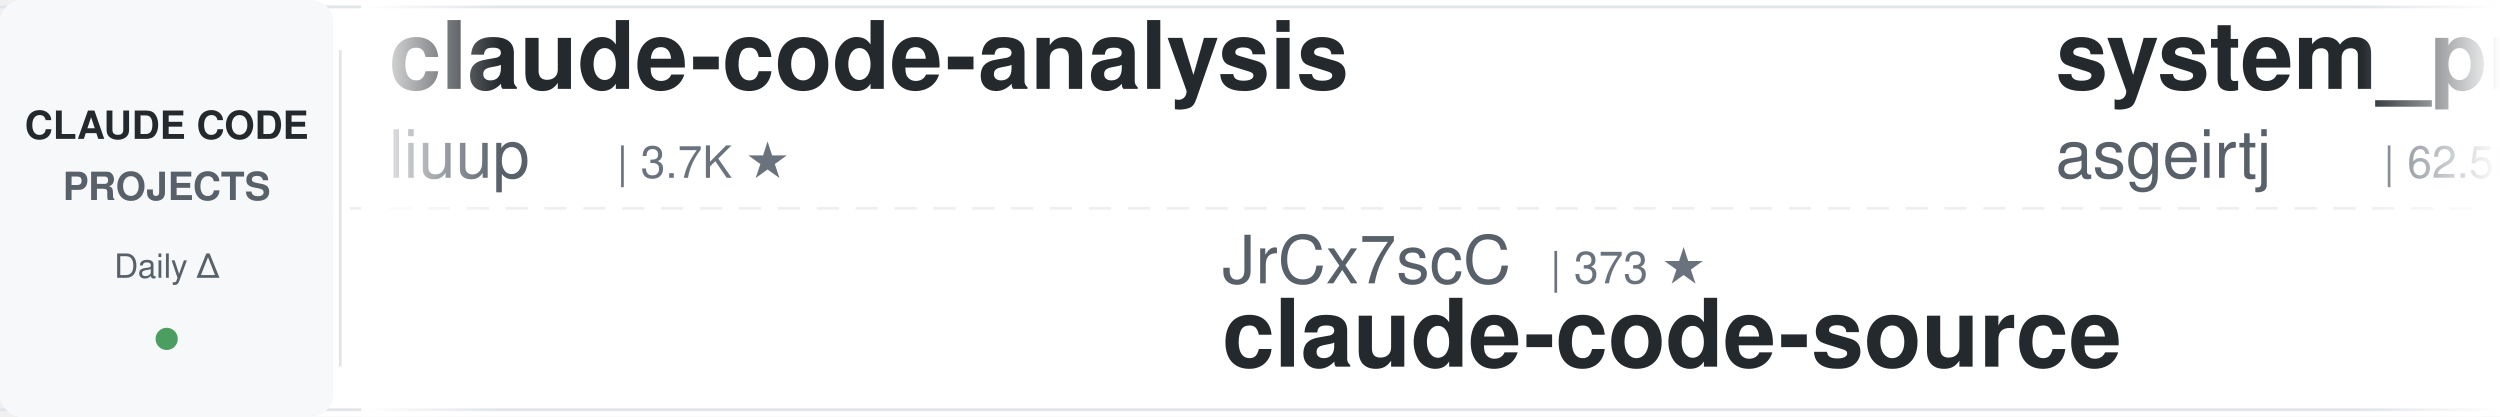
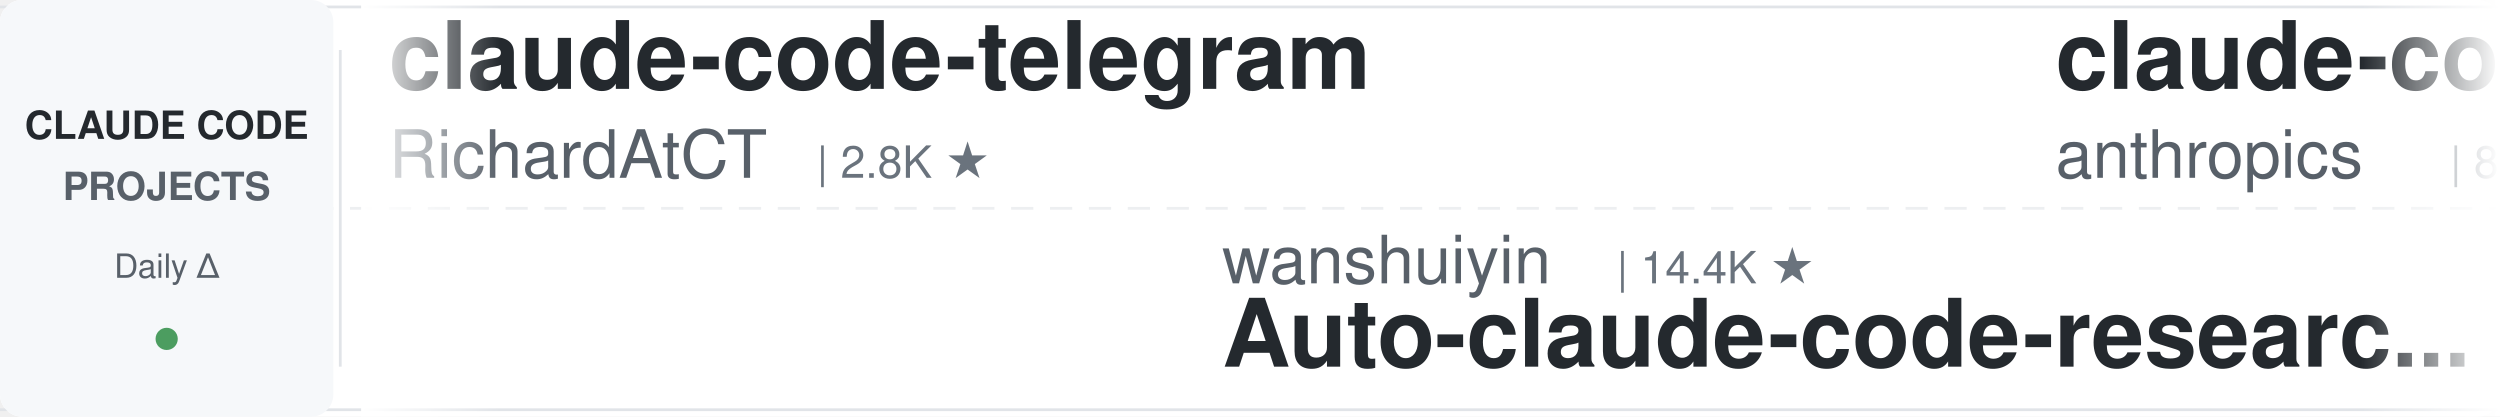
<svg xmlns="http://www.w3.org/2000/svg" width="900" height="150">
  <defs>
    <linearGradient id="leftFade" x1="0%" y1="0%" x2="100%" y2="0%">
      <stop offset="0%" style="stop-color:#ffffff;stop-opacity:1" />
      <stop offset="100%" style="stop-color:#ffffff;stop-opacity:0" />
    </linearGradient>
    <linearGradient id="rightFade" x1="0%" y1="0%" x2="100%" y2="0%">
      <stop offset="0%" style="stop-color:#ffffff;stop-opacity:0" />
      <stop offset="100%" style="stop-color:#ffffff;stop-opacity:1" />
    </linearGradient>
  </defs>
  <rect width="900" height="150" fill="#ffffff" rx="8" />
  <rect x="0" y="2" width="900" height="1" fill="#e1e4e8" />
  <rect x="0" y="147" width="900" height="1" fill="#e1e4e8" />
  <line x1="0" y1="75" x2="900" y2="75" stroke="#e1e4e8" stroke-width="1" stroke-dasharray="8 6" opacity="0.6" />
  <rect x="0" y="0" width="120" height="150" fill="#f6f8fa" rx="8" />
  <text x="60" y="50" font-family="-apple-system, BlinkMacSystemFont, 'Segoe UI', Helvetica, Arial, sans-serif" font-size="14" font-weight="600" fill="#24292e" text-anchor="middle">CLAUDE CODE</text>
  <text x="60" y="72" font-family="-apple-system, BlinkMacSystemFont, 'Segoe UI', Helvetica, Arial, sans-serif" font-size="14" font-weight="600" fill="#586069" text-anchor="middle">PROJECTS</text>
  <text x="60" y="100" font-family="-apple-system, BlinkMacSystemFont, 'Segoe UI', Helvetica, Arial, sans-serif" font-size="12" font-weight="500" fill="#586069" text-anchor="middle">Daily Δ</text>
  <circle cx="60" cy="122" r="4" fill="#22863a" opacity="0.8" />
  <rect x="122" y="18" width="1" height="114" fill="#e1e4e8" />
  <clipPath id="tickerClip">
    <rect x="130" y="0" width="770" height="150" />
  </clipPath>
  <g clip-path="url(#tickerClip)">
    <g id="tickerItems">
      <animateTransform attributeName="transform" attributeType="XML" type="translate" from="0 0" to="-3000 0" dur="54s" repeatCount="indefinite" />
      <g transform="translate(0, 0)">
-         <text x="140" y="32" font-family="-apple-system, BlinkMacSystemFont, 'Segoe UI', Helvetica, Arial, sans-serif" font-size="34" font-weight="600" fill="#24292e">claude-code-analysis</text>
-         <text x="140" y="64" font-family="-apple-system, BlinkMacSystemFont, 'Segoe UI', Helvetica, Arial, sans-serif" font-size="24" font-weight="400" fill="#586069">liuup</text>
-         <text x="222" y="64" font-family="-apple-system, BlinkMacSystemFont, 'Segoe UI', Helvetica, Arial, sans-serif" font-size="16" font-weight="500" fill="#6a737d">| 3.7K ★</text>
+         <text x="140" y="32" font-family="-apple-system, BlinkMacSystemFont, 'Segoe UI', Helvetica, Arial, sans-serif" font-size="34" font-weight="600" fill="#24292e">claude-code-telegram</text>
+         <text x="140" y="64" font-family="-apple-system, BlinkMacSystemFont, 'Segoe UI', Helvetica, Arial, sans-serif" font-size="24" font-weight="400" fill="#586069">RichardAtCT</text>
+         <text x="294" y="64" font-family="-apple-system, BlinkMacSystemFont, 'Segoe UI', Helvetica, Arial, sans-serif" font-size="16" font-weight="500" fill="#6a737d">| 2.8K ★</text>
      </g>
      <g transform="translate(300, 0)">
-         <text x="140" y="102" font-family="-apple-system, BlinkMacSystemFont, 'Segoe UI', Helvetica, Arial, sans-serif" font-size="24" font-weight="400" fill="#586069">JrCx7scC</text>
-         <text x="258" y="102" font-family="-apple-system, BlinkMacSystemFont, 'Segoe UI', Helvetica, Arial, sans-serif" font-size="16" font-weight="500" fill="#6a737d">| 373 ★</text>
-         <text x="140" y="132" font-family="-apple-system, BlinkMacSystemFont, 'Segoe UI', Helvetica, Arial, sans-serif" font-size="34" font-weight="600" fill="#24292e">claude-code-source</text>
+         <text x="140" y="102" font-family="-apple-system, BlinkMacSystemFont, 'Segoe UI', Helvetica, Arial, sans-serif" font-size="24" font-weight="400" fill="#586069">wanshuiyin</text>
+         <text x="282" y="102" font-family="-apple-system, BlinkMacSystemFont, 'Segoe UI', Helvetica, Arial, sans-serif" font-size="16" font-weight="500" fill="#6a737d">| 14.4K ★</text>
+         <text x="140" y="132" font-family="-apple-system, BlinkMacSystemFont, 'Segoe UI', Helvetica, Arial, sans-serif" font-size="34" font-weight="600" fill="#24292e">Auto-claude-code-researc...</text>
      </g>
      <g transform="translate(600, 0)">
-         <text x="140" y="32" font-family="-apple-system, BlinkMacSystemFont, 'Segoe UI', Helvetica, Arial, sans-serif" font-size="34" font-weight="600" fill="#24292e">system_prompts_leaks</text>
-         <text x="140" y="64" font-family="-apple-system, BlinkMacSystemFont, 'Segoe UI', Helvetica, Arial, sans-serif" font-size="24" font-weight="400" fill="#586069">asgeirtj</text>
-         <text x="258" y="64" font-family="-apple-system, BlinkMacSystemFont, 'Segoe UI', Helvetica, Arial, sans-serif" font-size="16" font-weight="500" fill="#6a737d">| 62.5K ★</text>
+         <text x="140" y="32" font-family="-apple-system, BlinkMacSystemFont, 'Segoe UI', Helvetica, Arial, sans-serif" font-size="34" font-weight="600" fill="#24292e">claude-code-action</text>
+         <text x="140" y="64" font-family="-apple-system, BlinkMacSystemFont, 'Segoe UI', Helvetica, Arial, sans-serif" font-size="24" font-weight="400" fill="#586069">anthropics</text>
+         <text x="282" y="64" font-family="-apple-system, BlinkMacSystemFont, 'Segoe UI', Helvetica, Arial, sans-serif" font-size="16" font-weight="500" fill="#6a737d">| 8.6K ★</text>
      </g>
      <g transform="translate(900, 0)">
-         <text x="140" y="102" font-family="-apple-system, BlinkMacSystemFont, 'Segoe UI', Helvetica, Arial, sans-serif" font-size="24" font-weight="400" fill="#586069">daymade</text>
-         <text x="246" y="102" font-family="-apple-system, BlinkMacSystemFont, 'Segoe UI', Helvetica, Arial, sans-serif" font-size="16" font-weight="500" fill="#6a737d">| 1.3K ★</text>
-         <text x="140" y="132" font-family="-apple-system, BlinkMacSystemFont, 'Segoe UI', Helvetica, Arial, sans-serif" font-size="34" font-weight="600" fill="#24292e">claude-code-skills</text>
+         <text x="140" y="102" font-family="-apple-system, BlinkMacSystemFont, 'Segoe UI', Helvetica, Arial, sans-serif" font-size="24" font-weight="400" fill="#586069">asgeirtj</text>
+         <text x="258" y="102" font-family="-apple-system, BlinkMacSystemFont, 'Segoe UI', Helvetica, Arial, sans-serif" font-size="16" font-weight="500" fill="#6a737d">| 62.5K ★</text>
+         <text x="140" y="132" font-family="-apple-system, BlinkMacSystemFont, 'Segoe UI', Helvetica, Arial, sans-serif" font-size="34" font-weight="600" fill="#24292e">system_prompts_leaks</text>
      </g>
      <g transform="translate(1200, 0)">
-         <text x="140" y="32" font-family="-apple-system, BlinkMacSystemFont, 'Segoe UI', Helvetica, Arial, sans-serif" font-size="34" font-weight="600" fill="#24292e">Dive-into-Claude-Code</text>
-         <text x="140" y="64" font-family="-apple-system, BlinkMacSystemFont, 'Segoe UI', Helvetica, Arial, sans-serif" font-size="24" font-weight="400" fill="#586069">VILA-Lab</text>
-         <text x="258" y="64" font-family="-apple-system, BlinkMacSystemFont, 'Segoe UI', Helvetica, Arial, sans-serif" font-size="16" font-weight="500" fill="#6a737d">| 2.0K ★</text>
+         <text x="140" y="32" font-family="-apple-system, BlinkMacSystemFont, 'Segoe UI', Helvetica, Arial, sans-serif" font-size="34" font-weight="600" fill="#24292e">claude-skills</text>
+         <text x="140" y="64" font-family="-apple-system, BlinkMacSystemFont, 'Segoe UI', Helvetica, Arial, sans-serif" font-size="24" font-weight="400" fill="#586069">alirezarezvani</text>
+         <text x="330" y="64" font-family="-apple-system, BlinkMacSystemFont, 'Segoe UI', Helvetica, Arial, sans-serif" font-size="16" font-weight="500" fill="#6a737d">| 24.1K ★</text>
      </g>
      <g transform="translate(1500, 0)">
-         <text x="140" y="102" font-family="-apple-system, BlinkMacSystemFont, 'Segoe UI', Helvetica, Arial, sans-serif" font-size="24" font-weight="400" fill="#586069">https-deeplearning-ai</text>
-         <text x="414" y="102" font-family="-apple-system, BlinkMacSystemFont, 'Segoe UI', Helvetica, Arial, sans-serif" font-size="16" font-weight="500" fill="#6a737d">| 538 ★</text>
-         <text x="140" y="132" font-family="-apple-system, BlinkMacSystemFont, 'Segoe UI', Helvetica, Arial, sans-serif" font-size="34" font-weight="600" fill="#24292e">sc-claude-code-files</text>
+         <text x="140" y="102" font-family="-apple-system, BlinkMacSystemFont, 'Segoe UI', Helvetica, Arial, sans-serif" font-size="24" font-weight="400" fill="#586069">andrew-kramer-inno</text>
+         <text x="378" y="102" font-family="-apple-system, BlinkMacSystemFont, 'Segoe UI', Helvetica, Arial, sans-serif" font-size="16" font-weight="500" fill="#6a737d">| 593 ★</text>
+         <text x="140" y="132" font-family="-apple-system, BlinkMacSystemFont, 'Segoe UI', Helvetica, Arial, sans-serif" font-size="34" font-weight="600" fill="#24292e">claude-code-source-build</text>
      </g>
      <g transform="translate(1800, 0)">
-         <text x="140" y="32" font-family="-apple-system, BlinkMacSystemFont, 'Segoe UI', Helvetica, Arial, sans-serif" font-size="34" font-weight="600" fill="#24292e">Open-ClaudeCode</text>
-         <text x="140" y="64" font-family="-apple-system, BlinkMacSystemFont, 'Segoe UI', Helvetica, Arial, sans-serif" font-size="24" font-weight="400" fill="#586069">LING71671</text>
-         <text x="270" y="64" font-family="-apple-system, BlinkMacSystemFont, 'Segoe UI', Helvetica, Arial, sans-serif" font-size="16" font-weight="500" fill="#6a737d">| 933 ★</text>
+         <text x="140" y="32" font-family="-apple-system, BlinkMacSystemFont, 'Segoe UI', Helvetica, Arial, sans-serif" font-size="34" font-weight="600" fill="#24292e">Claude-Code-Source-Study</text>
+         <text x="140" y="64" font-family="-apple-system, BlinkMacSystemFont, 'Segoe UI', Helvetica, Arial, sans-serif" font-size="24" font-weight="400" fill="#586069">luyao618</text>
+         <text x="258" y="64" font-family="-apple-system, BlinkMacSystemFont, 'Segoe UI', Helvetica, Arial, sans-serif" font-size="16" font-weight="500" fill="#6a737d">| 1.6K ★</text>
      </g>
      <g transform="translate(2100, 0)">
-         <text x="140" y="102" font-family="-apple-system, BlinkMacSystemFont, 'Segoe UI', Helvetica, Arial, sans-serif" font-size="24" font-weight="400" fill="#586069">Njengah</text>
-         <text x="246" y="102" font-family="-apple-system, BlinkMacSystemFont, 'Segoe UI', Helvetica, Arial, sans-serif" font-size="16" font-weight="500" fill="#6a737d">| 1.9K ★</text>
-         <text x="140" y="132" font-family="-apple-system, BlinkMacSystemFont, 'Segoe UI', Helvetica, Arial, sans-serif" font-size="34" font-weight="600" fill="#24292e">claude-code-cheat-sheet</text>
+         <text x="140" y="102" font-family="-apple-system, BlinkMacSystemFont, 'Segoe UI', Helvetica, Arial, sans-serif" font-size="24" font-weight="400" fill="#586069">Maciek-roboblog</text>
+         <text x="342" y="102" font-family="-apple-system, BlinkMacSystemFont, 'Segoe UI', Helvetica, Arial, sans-serif" font-size="16" font-weight="500" fill="#6a737d">| 8.6K ★</text>
+         <text x="140" y="132" font-family="-apple-system, BlinkMacSystemFont, 'Segoe UI', Helvetica, Arial, sans-serif" font-size="34" font-weight="600" fill="#24292e">Claude-Code-Usage-Monito...</text>
      </g>
      <g transform="translate(2400, 0)">
-         <text x="140" y="32" font-family="-apple-system, BlinkMacSystemFont, 'Segoe UI', Helvetica, Arial, sans-serif" font-size="34" font-weight="600" fill="#24292e">claude-code-engineering</text>
-         <text x="140" y="64" font-family="-apple-system, BlinkMacSystemFont, 'Segoe UI', Helvetica, Arial, sans-serif" font-size="24" font-weight="400" fill="#586069">huangjia2019</text>
-         <text x="306" y="64" font-family="-apple-system, BlinkMacSystemFont, 'Segoe UI', Helvetica, Arial, sans-serif" font-size="16" font-weight="500" fill="#6a737d">| 1.0K ★</text>
+         <text x="140" y="32" font-family="-apple-system, BlinkMacSystemFont, 'Segoe UI', Helvetica, Arial, sans-serif" font-size="34" font-weight="600" fill="#24292e">claude-code-hooks-master...</text>
+         <text x="140" y="64" font-family="-apple-system, BlinkMacSystemFont, 'Segoe UI', Helvetica, Arial, sans-serif" font-size="24" font-weight="400" fill="#586069">disler</text>
+         <text x="234" y="64" font-family="-apple-system, BlinkMacSystemFont, 'Segoe UI', Helvetica, Arial, sans-serif" font-size="16" font-weight="500" fill="#6a737d">| 3.9K ★</text>
      </g>
      <g transform="translate(2700, 0)">
-         <text x="140" y="102" font-family="-apple-system, BlinkMacSystemFont, 'Segoe UI', Helvetica, Arial, sans-serif" font-size="24" font-weight="400" fill="#586069">centminmod</text>
-         <text x="282" y="102" font-family="-apple-system, BlinkMacSystemFont, 'Segoe UI', Helvetica, Arial, sans-serif" font-size="16" font-weight="500" fill="#6a737d">| 2.6K ★</text>
-         <text x="140" y="132" font-family="-apple-system, BlinkMacSystemFont, 'Segoe UI', Helvetica, Arial, sans-serif" font-size="34" font-weight="600" fill="#24292e">my-claude-code-setup</text>
+         <text x="140" y="102" font-family="-apple-system, BlinkMacSystemFont, 'Segoe UI', Helvetica, Arial, sans-serif" font-size="24" font-weight="400" fill="#586069">anthropics</text>
+         <text x="282" y="102" font-family="-apple-system, BlinkMacSystemFont, 'Segoe UI', Helvetica, Arial, sans-serif" font-size="16" font-weight="500" fill="#6a737d">| 5.8K ★</text>
+         <text x="140" y="132" font-family="-apple-system, BlinkMacSystemFont, 'Segoe UI', Helvetica, Arial, sans-serif" font-size="34" font-weight="600" fill="#24292e">claude-code-security-rev...</text>
      </g>
      <g transform="translate(3000, 0)">
-         <text x="140" y="32" font-family="-apple-system, BlinkMacSystemFont, 'Segoe UI', Helvetica, Arial, sans-serif" font-size="34" font-weight="600" fill="#24292e">claude-code-analysis</text>
-         <text x="140" y="64" font-family="-apple-system, BlinkMacSystemFont, 'Segoe UI', Helvetica, Arial, sans-serif" font-size="24" font-weight="400" fill="#586069">liuup</text>
-         <text x="222" y="64" font-family="-apple-system, BlinkMacSystemFont, 'Segoe UI', Helvetica, Arial, sans-serif" font-size="16" font-weight="500" fill="#6a737d">| 3.7K ★</text>
+         <text x="140" y="32" font-family="-apple-system, BlinkMacSystemFont, 'Segoe UI', Helvetica, Arial, sans-serif" font-size="34" font-weight="600" fill="#24292e">claude-code-telegram</text>
+         <text x="140" y="64" font-family="-apple-system, BlinkMacSystemFont, 'Segoe UI', Helvetica, Arial, sans-serif" font-size="24" font-weight="400" fill="#586069">RichardAtCT</text>
+         <text x="294" y="64" font-family="-apple-system, BlinkMacSystemFont, 'Segoe UI', Helvetica, Arial, sans-serif" font-size="16" font-weight="500" fill="#6a737d">| 2.8K ★</text>
      </g>
      <g transform="translate(3300, 0)">
-         <text x="140" y="102" font-family="-apple-system, BlinkMacSystemFont, 'Segoe UI', Helvetica, Arial, sans-serif" font-size="24" font-weight="400" fill="#586069">JrCx7scC</text>
-         <text x="258" y="102" font-family="-apple-system, BlinkMacSystemFont, 'Segoe UI', Helvetica, Arial, sans-serif" font-size="16" font-weight="500" fill="#6a737d">| 373 ★</text>
-         <text x="140" y="132" font-family="-apple-system, BlinkMacSystemFont, 'Segoe UI', Helvetica, Arial, sans-serif" font-size="34" font-weight="600" fill="#24292e">claude-code-source</text>
+         <text x="140" y="102" font-family="-apple-system, BlinkMacSystemFont, 'Segoe UI', Helvetica, Arial, sans-serif" font-size="24" font-weight="400" fill="#586069">wanshuiyin</text>
+         <text x="282" y="102" font-family="-apple-system, BlinkMacSystemFont, 'Segoe UI', Helvetica, Arial, sans-serif" font-size="16" font-weight="500" fill="#6a737d">| 14.4K ★</text>
+         <text x="140" y="132" font-family="-apple-system, BlinkMacSystemFont, 'Segoe UI', Helvetica, Arial, sans-serif" font-size="34" font-weight="600" fill="#24292e">Auto-claude-code-researc...</text>
      </g>
      <g transform="translate(3600, 0)">
-         <text x="140" y="32" font-family="-apple-system, BlinkMacSystemFont, 'Segoe UI', Helvetica, Arial, sans-serif" font-size="34" font-weight="600" fill="#24292e">system_prompts_leaks</text>
-         <text x="140" y="64" font-family="-apple-system, BlinkMacSystemFont, 'Segoe UI', Helvetica, Arial, sans-serif" font-size="24" font-weight="400" fill="#586069">asgeirtj</text>
-         <text x="258" y="64" font-family="-apple-system, BlinkMacSystemFont, 'Segoe UI', Helvetica, Arial, sans-serif" font-size="16" font-weight="500" fill="#6a737d">| 62.5K ★</text>
+         <text x="140" y="32" font-family="-apple-system, BlinkMacSystemFont, 'Segoe UI', Helvetica, Arial, sans-serif" font-size="34" font-weight="600" fill="#24292e">claude-code-action</text>
+         <text x="140" y="64" font-family="-apple-system, BlinkMacSystemFont, 'Segoe UI', Helvetica, Arial, sans-serif" font-size="24" font-weight="400" fill="#586069">anthropics</text>
+         <text x="282" y="64" font-family="-apple-system, BlinkMacSystemFont, 'Segoe UI', Helvetica, Arial, sans-serif" font-size="16" font-weight="500" fill="#6a737d">| 8.6K ★</text>
      </g>
      <g transform="translate(3900, 0)">
-         <text x="140" y="102" font-family="-apple-system, BlinkMacSystemFont, 'Segoe UI', Helvetica, Arial, sans-serif" font-size="24" font-weight="400" fill="#586069">daymade</text>
-         <text x="246" y="102" font-family="-apple-system, BlinkMacSystemFont, 'Segoe UI', Helvetica, Arial, sans-serif" font-size="16" font-weight="500" fill="#6a737d">| 1.3K ★</text>
-         <text x="140" y="132" font-family="-apple-system, BlinkMacSystemFont, 'Segoe UI', Helvetica, Arial, sans-serif" font-size="34" font-weight="600" fill="#24292e">claude-code-skills</text>
+         <text x="140" y="102" font-family="-apple-system, BlinkMacSystemFont, 'Segoe UI', Helvetica, Arial, sans-serif" font-size="24" font-weight="400" fill="#586069">asgeirtj</text>
+         <text x="258" y="102" font-family="-apple-system, BlinkMacSystemFont, 'Segoe UI', Helvetica, Arial, sans-serif" font-size="16" font-weight="500" fill="#6a737d">| 62.5K ★</text>
+         <text x="140" y="132" font-family="-apple-system, BlinkMacSystemFont, 'Segoe UI', Helvetica, Arial, sans-serif" font-size="34" font-weight="600" fill="#24292e">system_prompts_leaks</text>
      </g>
    </g>
  </g>
  <rect x="130" y="0" width="50" height="150" fill="url(#leftFade)" />
  <rect x="850" y="0" width="50" height="150" fill="url(#rightFade)" />
</svg>
